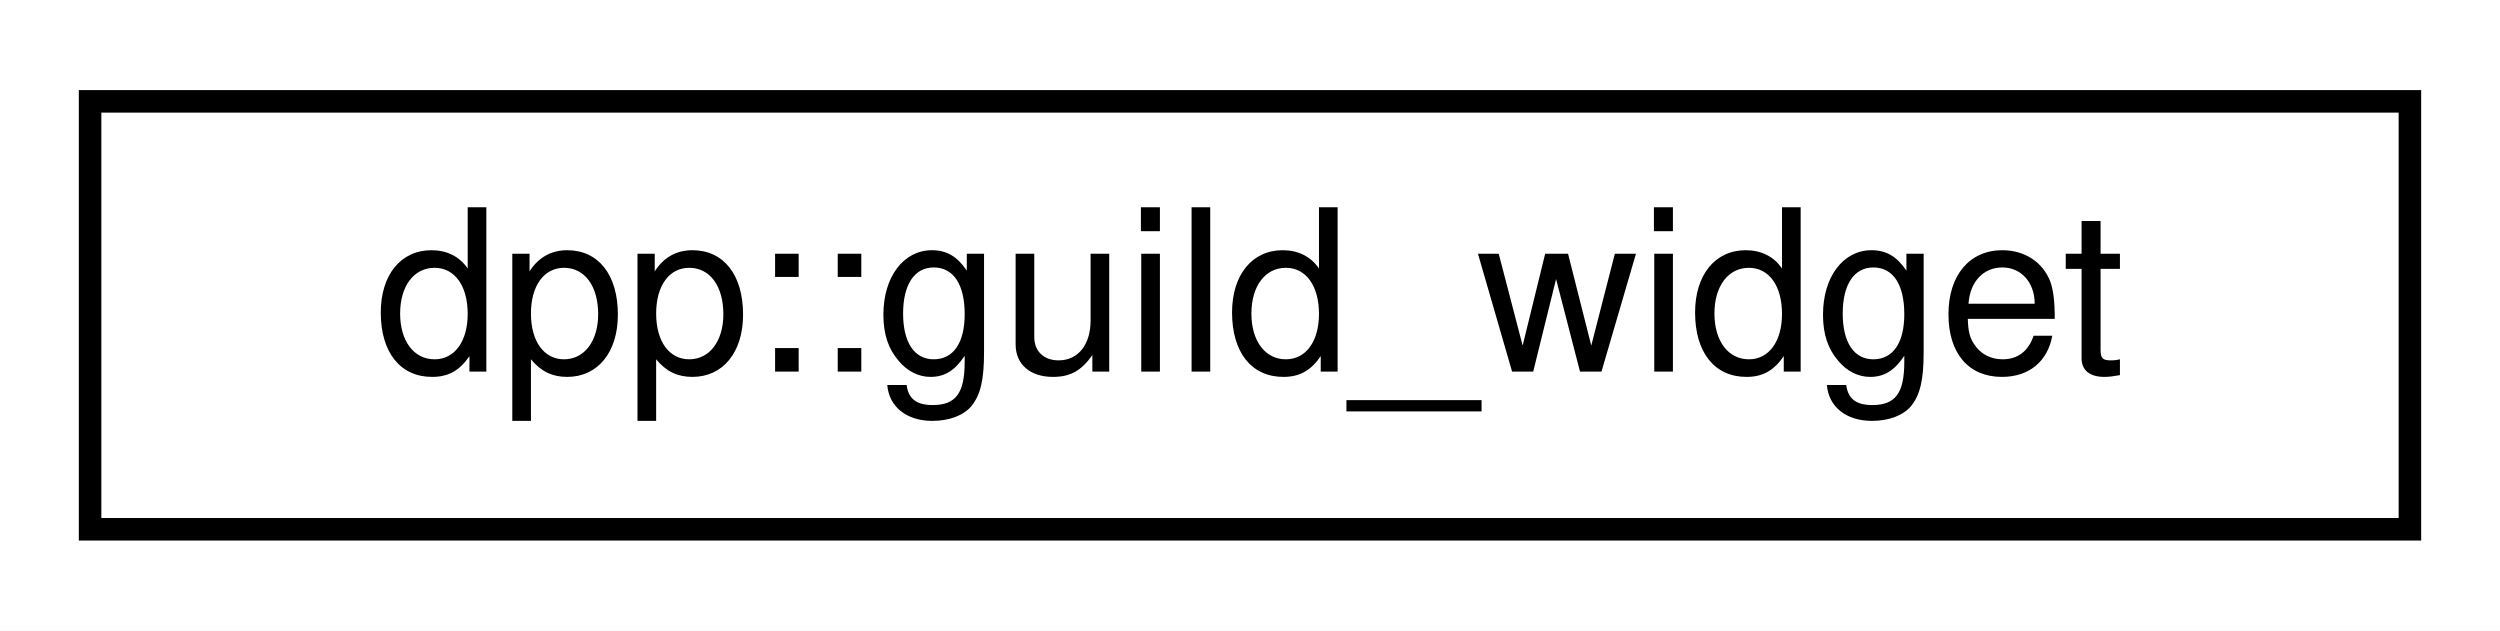
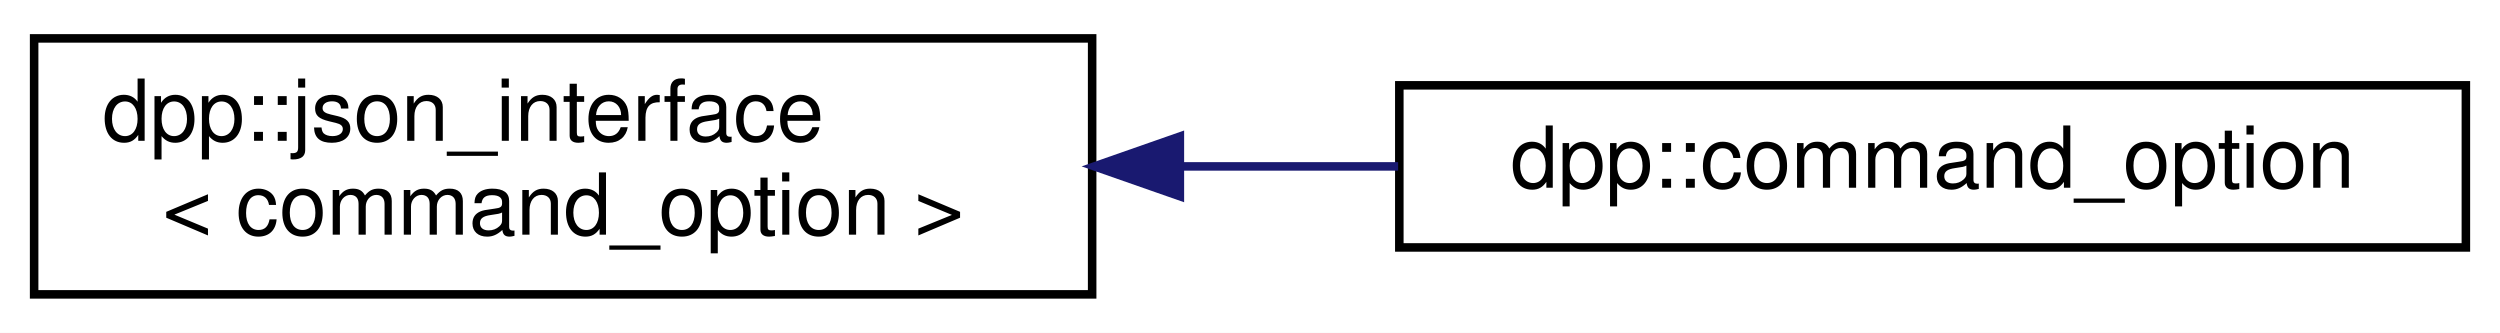
- <svg xmlns="http://www.w3.org/2000/svg" xmlns:xlink="http://www.w3.org/1999/xlink" width="111pt" height="28pt" viewBox="0.00 0.00 111.00 28.00">
-   <g id="graph0" class="graph" transform="scale(1 1) rotate(0) translate(4 24)">
-     <polygon fill="white" stroke="transparent" points="-4,4 -4,-24 107,-24 107,4 -4,4" />
+ <svg xmlns="http://www.w3.org/2000/svg" xmlns:xlink="http://www.w3.org/1999/xlink" width="293pt" height="39pt" viewBox="0.00 0.00 293.00 39.00">
+   <g id="graph0" class="graph" transform="scale(1 1) rotate(0) translate(4 35)">
+     <polygon fill="white" stroke="transparent" points="-4,4 -4,-35 289,-35 289,4 -4,4" />
    <g id="node1" class="node">
      <g id="a_node1">
-         <a xlink:href="classdpp_1_1guild__widget.html" target="_top" xlink:title="Represents a guild widget, simple web widget of member list.">
-           <polygon fill="white" stroke="black" points="0,-0.5 0,-19.5 103,-19.5 103,-0.5 0,-0.5" />
-           <text text-anchor="middle" x="51.5" y="-7.5" font-family="Helvetica,sans-Serif" font-size="10.00">dpp::guild_widget</text>
+         <a xlink:href="structdpp_1_1json__interface.html" target="_top" xlink:title=" ">
+           <polygon fill="white" stroke="black" points="0,-0.5 0,-30.5 124,-30.5 124,-0.5 0,-0.5" />
+           <text text-anchor="start" x="8" y="-18.5" font-family="Helvetica,sans-Serif" font-size="10.00">dpp::json_interface</text>
+           <text text-anchor="middle" x="62" y="-7.5" font-family="Helvetica,sans-Serif" font-size="10.00">&lt; command_option &gt;</text>
        </a>
      </g>
    </g>
+     <g id="node2" class="node">
+       <g id="a_node2">
+         <a xlink:href="structdpp_1_1command__option.html" target="_top" xlink:title="Each command option is a command line parameter. It can have a type (see dpp::command_option_type),...">
+           <polygon fill="white" stroke="black" points="160,-6 160,-25 285,-25 285,-6 160,-6" />
+           <text text-anchor="middle" x="222.5" y="-13" font-family="Helvetica,sans-Serif" font-size="10.00">dpp::command_option</text>
+         </a>
+       </g>
+     </g>
+     <g id="edge1" class="edge">
+       <path fill="none" stroke="midnightblue" d="M134.51,-15.5C142.97,-15.5 151.55,-15.5 159.86,-15.5" />
+       <polygon fill="midnightblue" stroke="midnightblue" points="134.28,-12 124.28,-15.5 134.28,-19 134.28,-12" />
+     </g>
  </g>
</svg>
